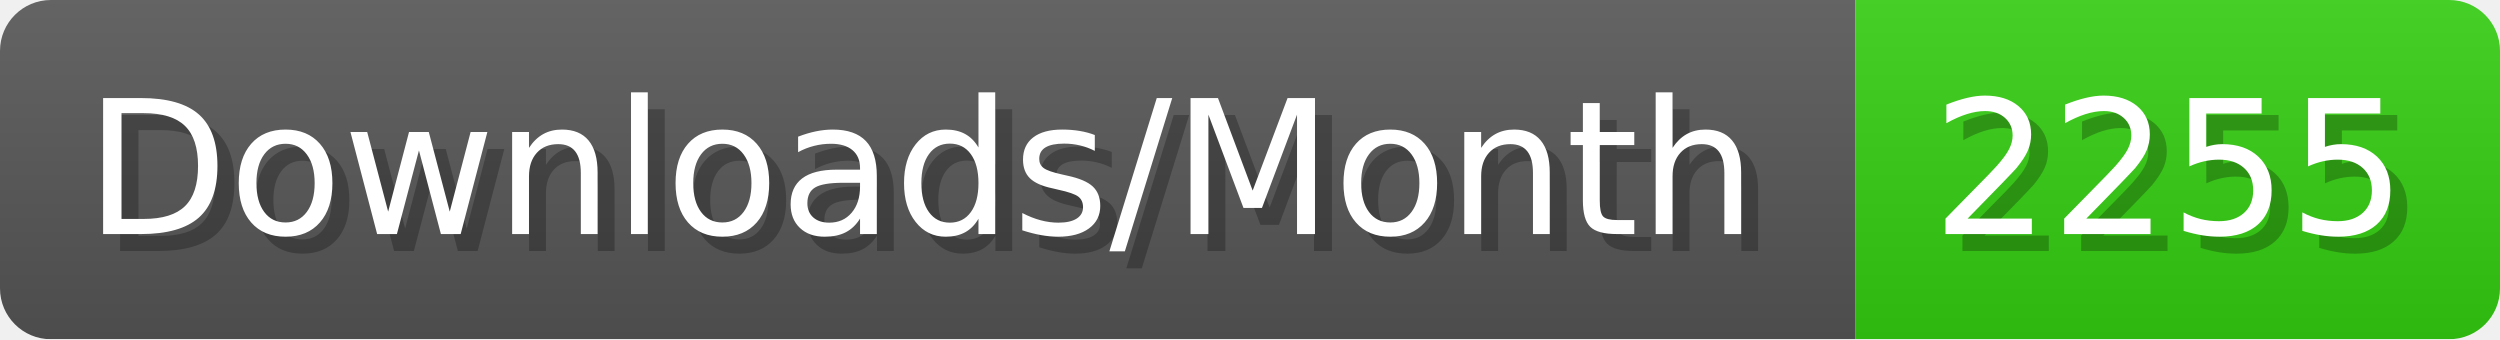
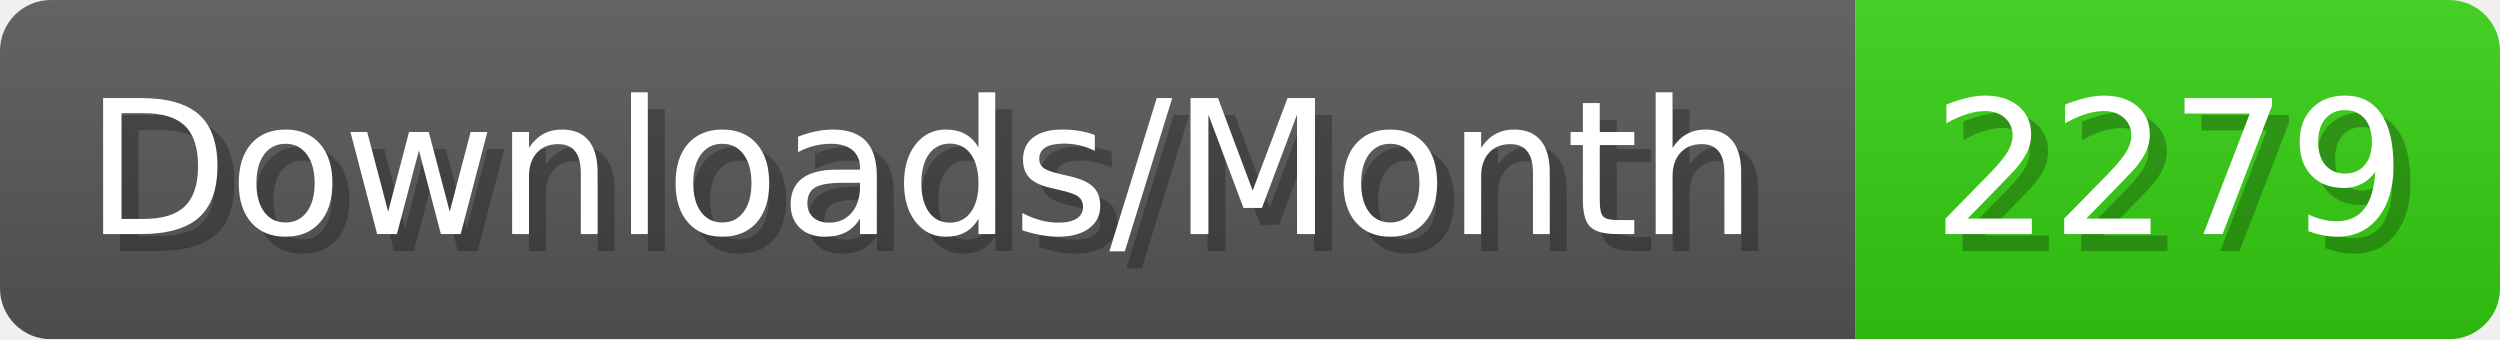
- <svg xmlns="http://www.w3.org/2000/svg" width="147.4" height="20" viewBox="0 0 1474 200" role="img" aria-label="Downloads/Month: 2255">
+ <svg xmlns="http://www.w3.org/2000/svg" width="147.4" height="20" viewBox="0 0 1474 200" role="img" aria-label="Downloads/Month: 2279">
  <linearGradient id="YlXUI" x2="0" y2="100%">
    <stop offset="0" stop-opacity=".1" stop-color="#EEE" />
    <stop offset="1" stop-opacity=".1" />
  </linearGradient>
  <mask id="JHhop">
    <rect width="1474" height="200" rx="30" fill="#FFF" />
  </mask>
  <g mask="url(#JHhop)">
    <rect width="1094" height="200" fill="#555" />
    <rect width="380" height="200" fill="#3C1" x="1094" />
    <rect width="1474" height="200" fill="url(#YlXUI)" />
  </g>
  <g aria-hidden="true" fill="#fff" text-anchor="start" font-family="Verdana,DejaVu Sans,sans-serif" font-size="110">
    <text x="60" y="148" textLength="994" fill="#000" opacity="0.25">Downloads/Month</text>
    <text x="50" y="138" textLength="994">Downloads/Month</text>
-     <text x="1149" y="148" textLength="280" fill="#000" opacity="0.25">2255</text>
-     <text x="1139" y="138" textLength="280">2255</text>
+     <text x="1149" y="148" textLength="280" fill="#000" opacity="0.25">2279</text>
+     <text x="1139" y="138" textLength="280">2279</text>
  </g>
</svg>
